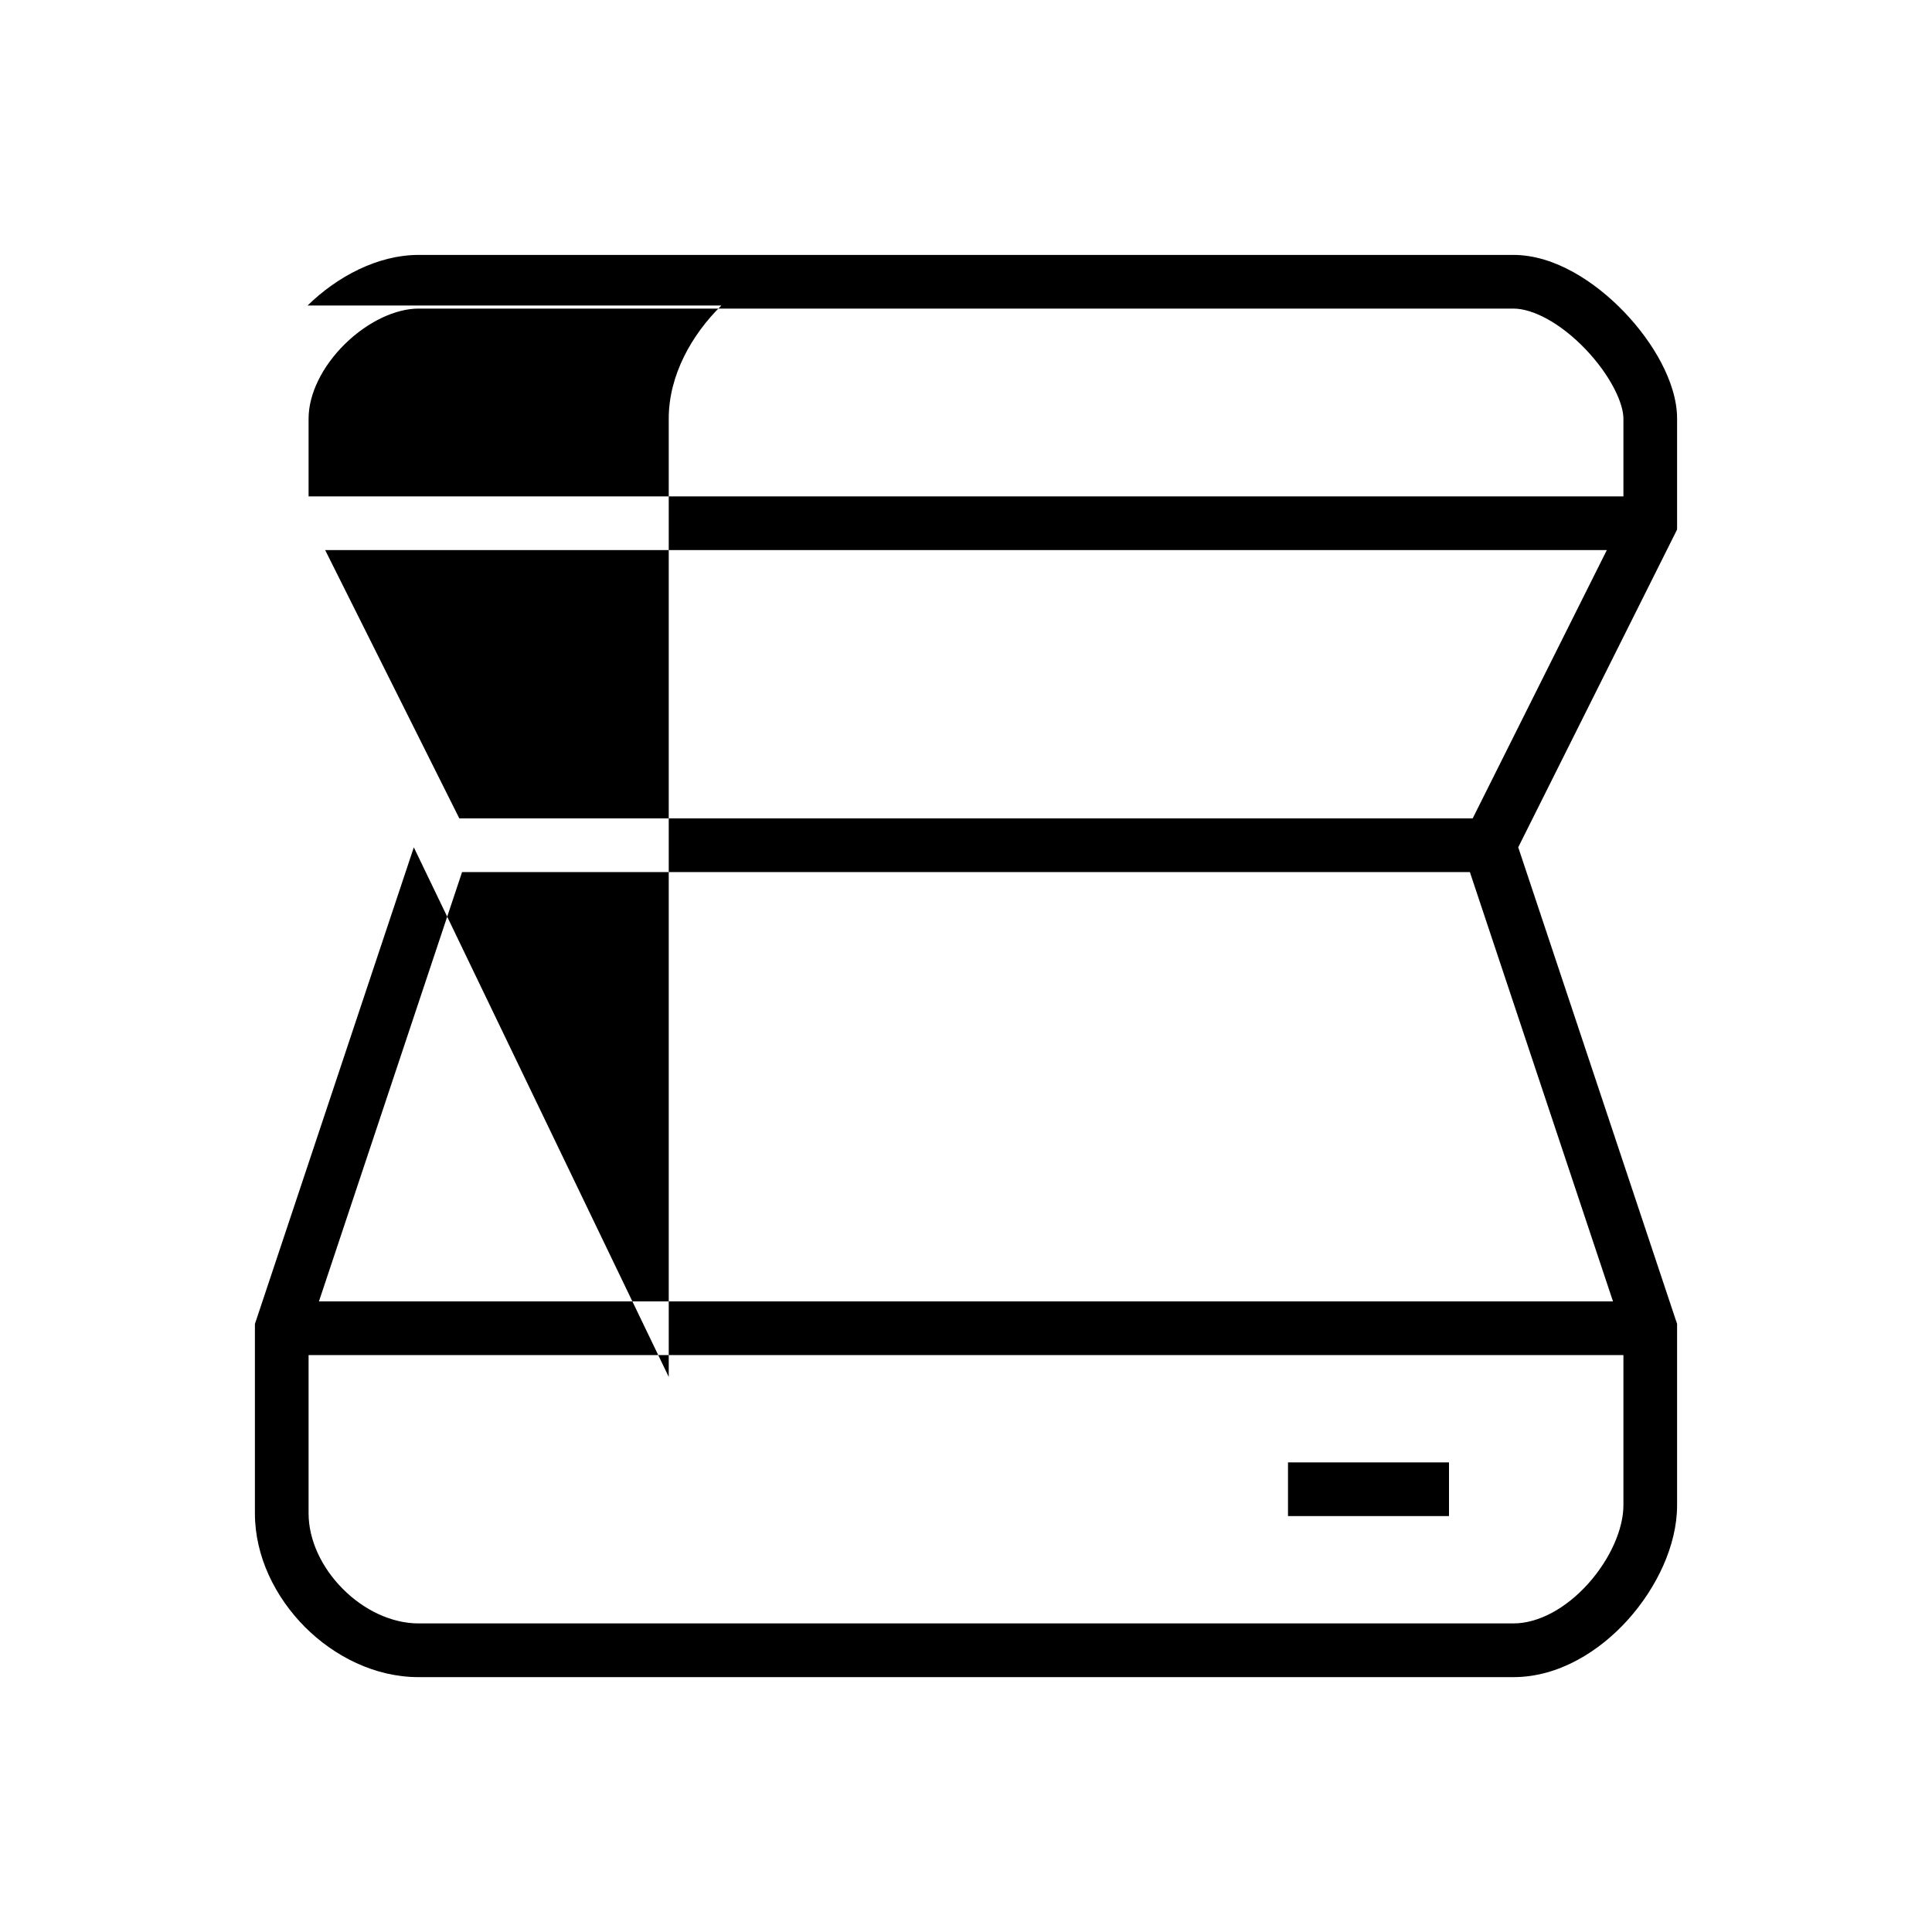
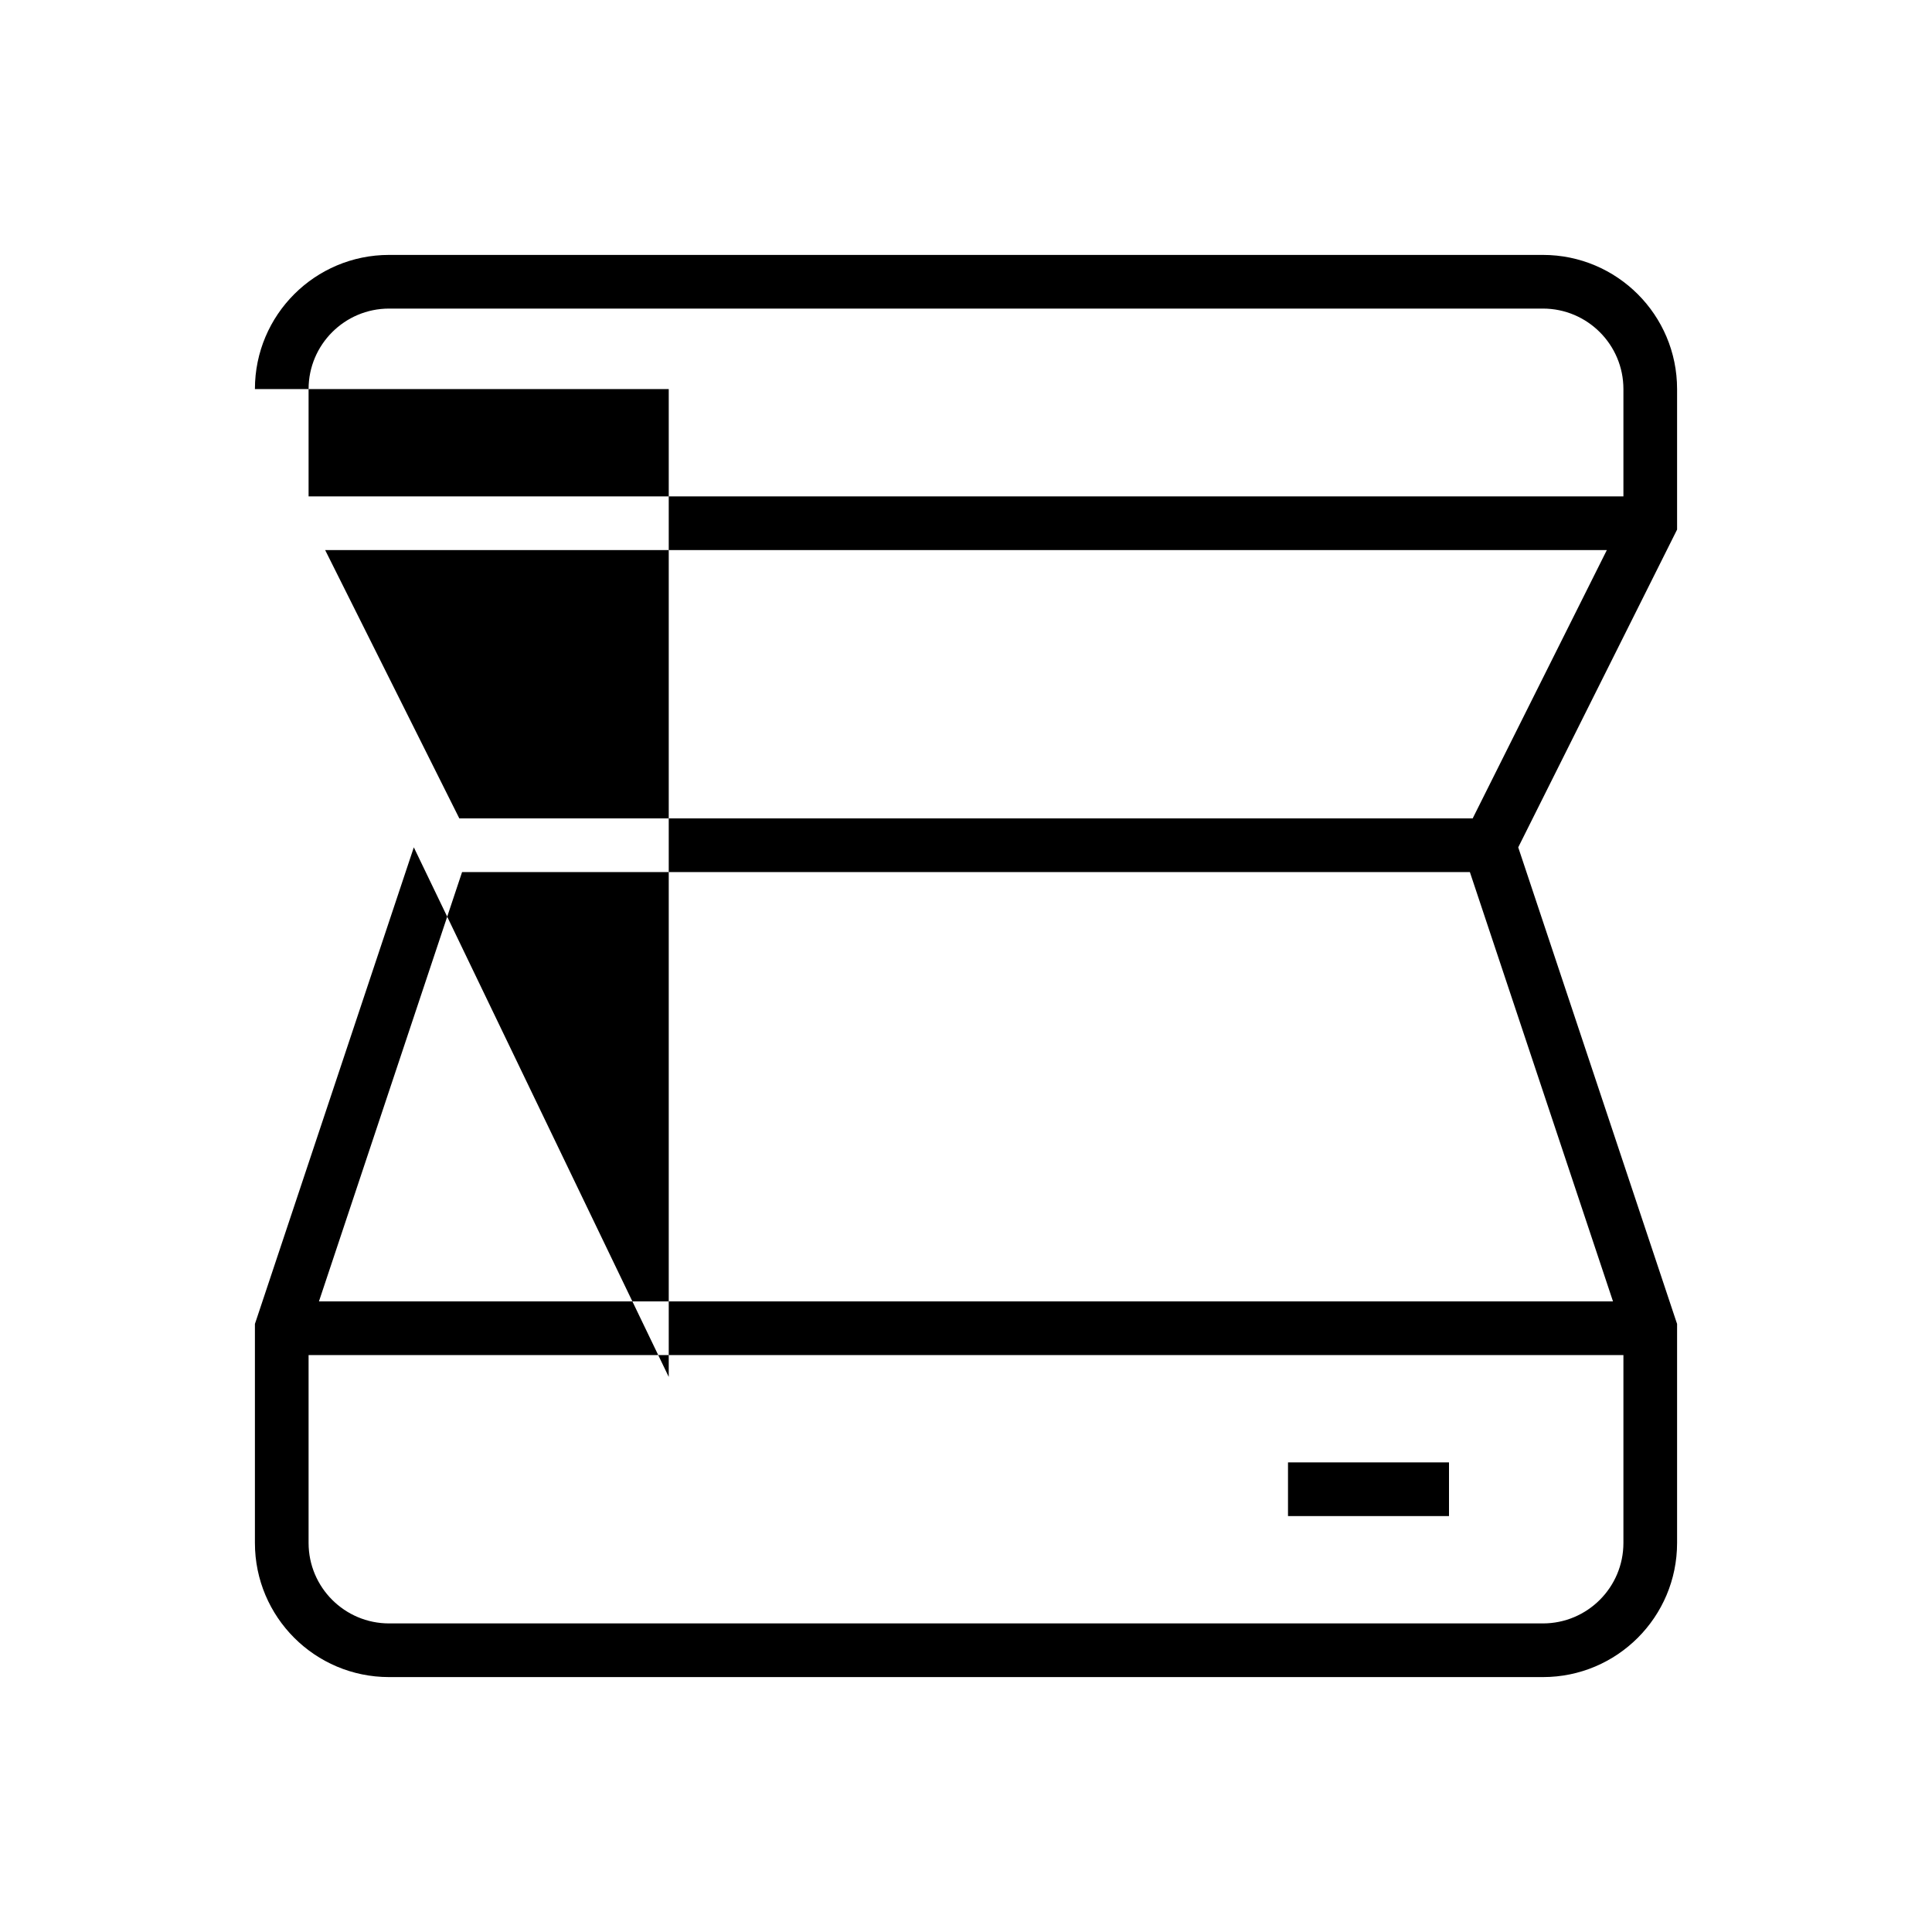
<svg xmlns="http://www.w3.org/2000/svg" width="36" height="36">
-   <path fill-rule="evenodd" clip-rule="evenodd" d="m6.43,6.407C6.005,6.824,5.75,7.341,5.75,7.8v1.45h24.5V7.8c0-.132-.051-.33-.18-.575-.125-.239-.308-.49-.526-.718C29.085,6.027,28.57,5.75,28.2,5.75H7.8c-.424,0-.943.239-1.37.657zM8.559,15.25l-2.5-5H29.941l-2.5,5H8.559zm.051,1-2.667,8H30.056l-2.667-8H8.61zM5.75,28.2v-2.95h24.5v2.8c0,.431-.238.992-.655,1.458-.417.465-.93.742-1.395.742H7.8c-.497,0-1.013-.242-1.412-.643C5.988,29.206,5.75,28.689,5.75,28.2zM5.731,5.693C6.283,5.153,7.039,4.75,7.8,4.75h20.4c.776,0,1.536.512,2.066,1.065.276.288.516.614.689.944.17.324.295.687.295,1.04v2.068l-.053.106-2.907,5.815,2.934,8.803.026.077V28.05c0,.746-.382,1.535-.911,2.126-.53.591-1.293,1.075-2.139,1.075H7.8c-.814,0-1.573-.387-2.121-.937C5.131,29.762,4.75,29.004,4.75,28.2v-3.531l.026-.077,2.935-8.803,4.75,9.868V7.8c0-.807.428-1.565.981-2.107zM24,28.25h3v-1h-3v1z" />
+   <path fill-rule="evenodd" clip-rule="evenodd" d="m7.25,5.75c-.828,0-1.5.672-1.5,1.5v2h24.5v-2c0-.828-.672-1.5-1.5-1.5H7.25zm1.309,9.5-2.5-5H29.941l-2.5,5H8.559zm.051,1-2.667,8H30.056l-2.667-8H8.61zM5.75,28.75v-3.5h24.5v3.5c0,.828-.672,1.5-1.5,1.5H7.25c-.828,0-1.5-.672-1.5-1.5zm-1-21.5c0-1.381,1.119-2.5,2.5-2.5h21.5c1.381,0,2.5,1.119,2.5,2.5v2.618l-.053.106-2.907,5.815,2.934,8.803.026.077V28.75c0,1.381-1.119,2.5-2.5,2.5H7.25c-1.381,0-2.5-1.119-2.5-2.5v-4.081l.026-.077,2.935-8.803,4.75,9.868V7.25zm19.25,21h3v-1h-3v1z" />
</svg>
